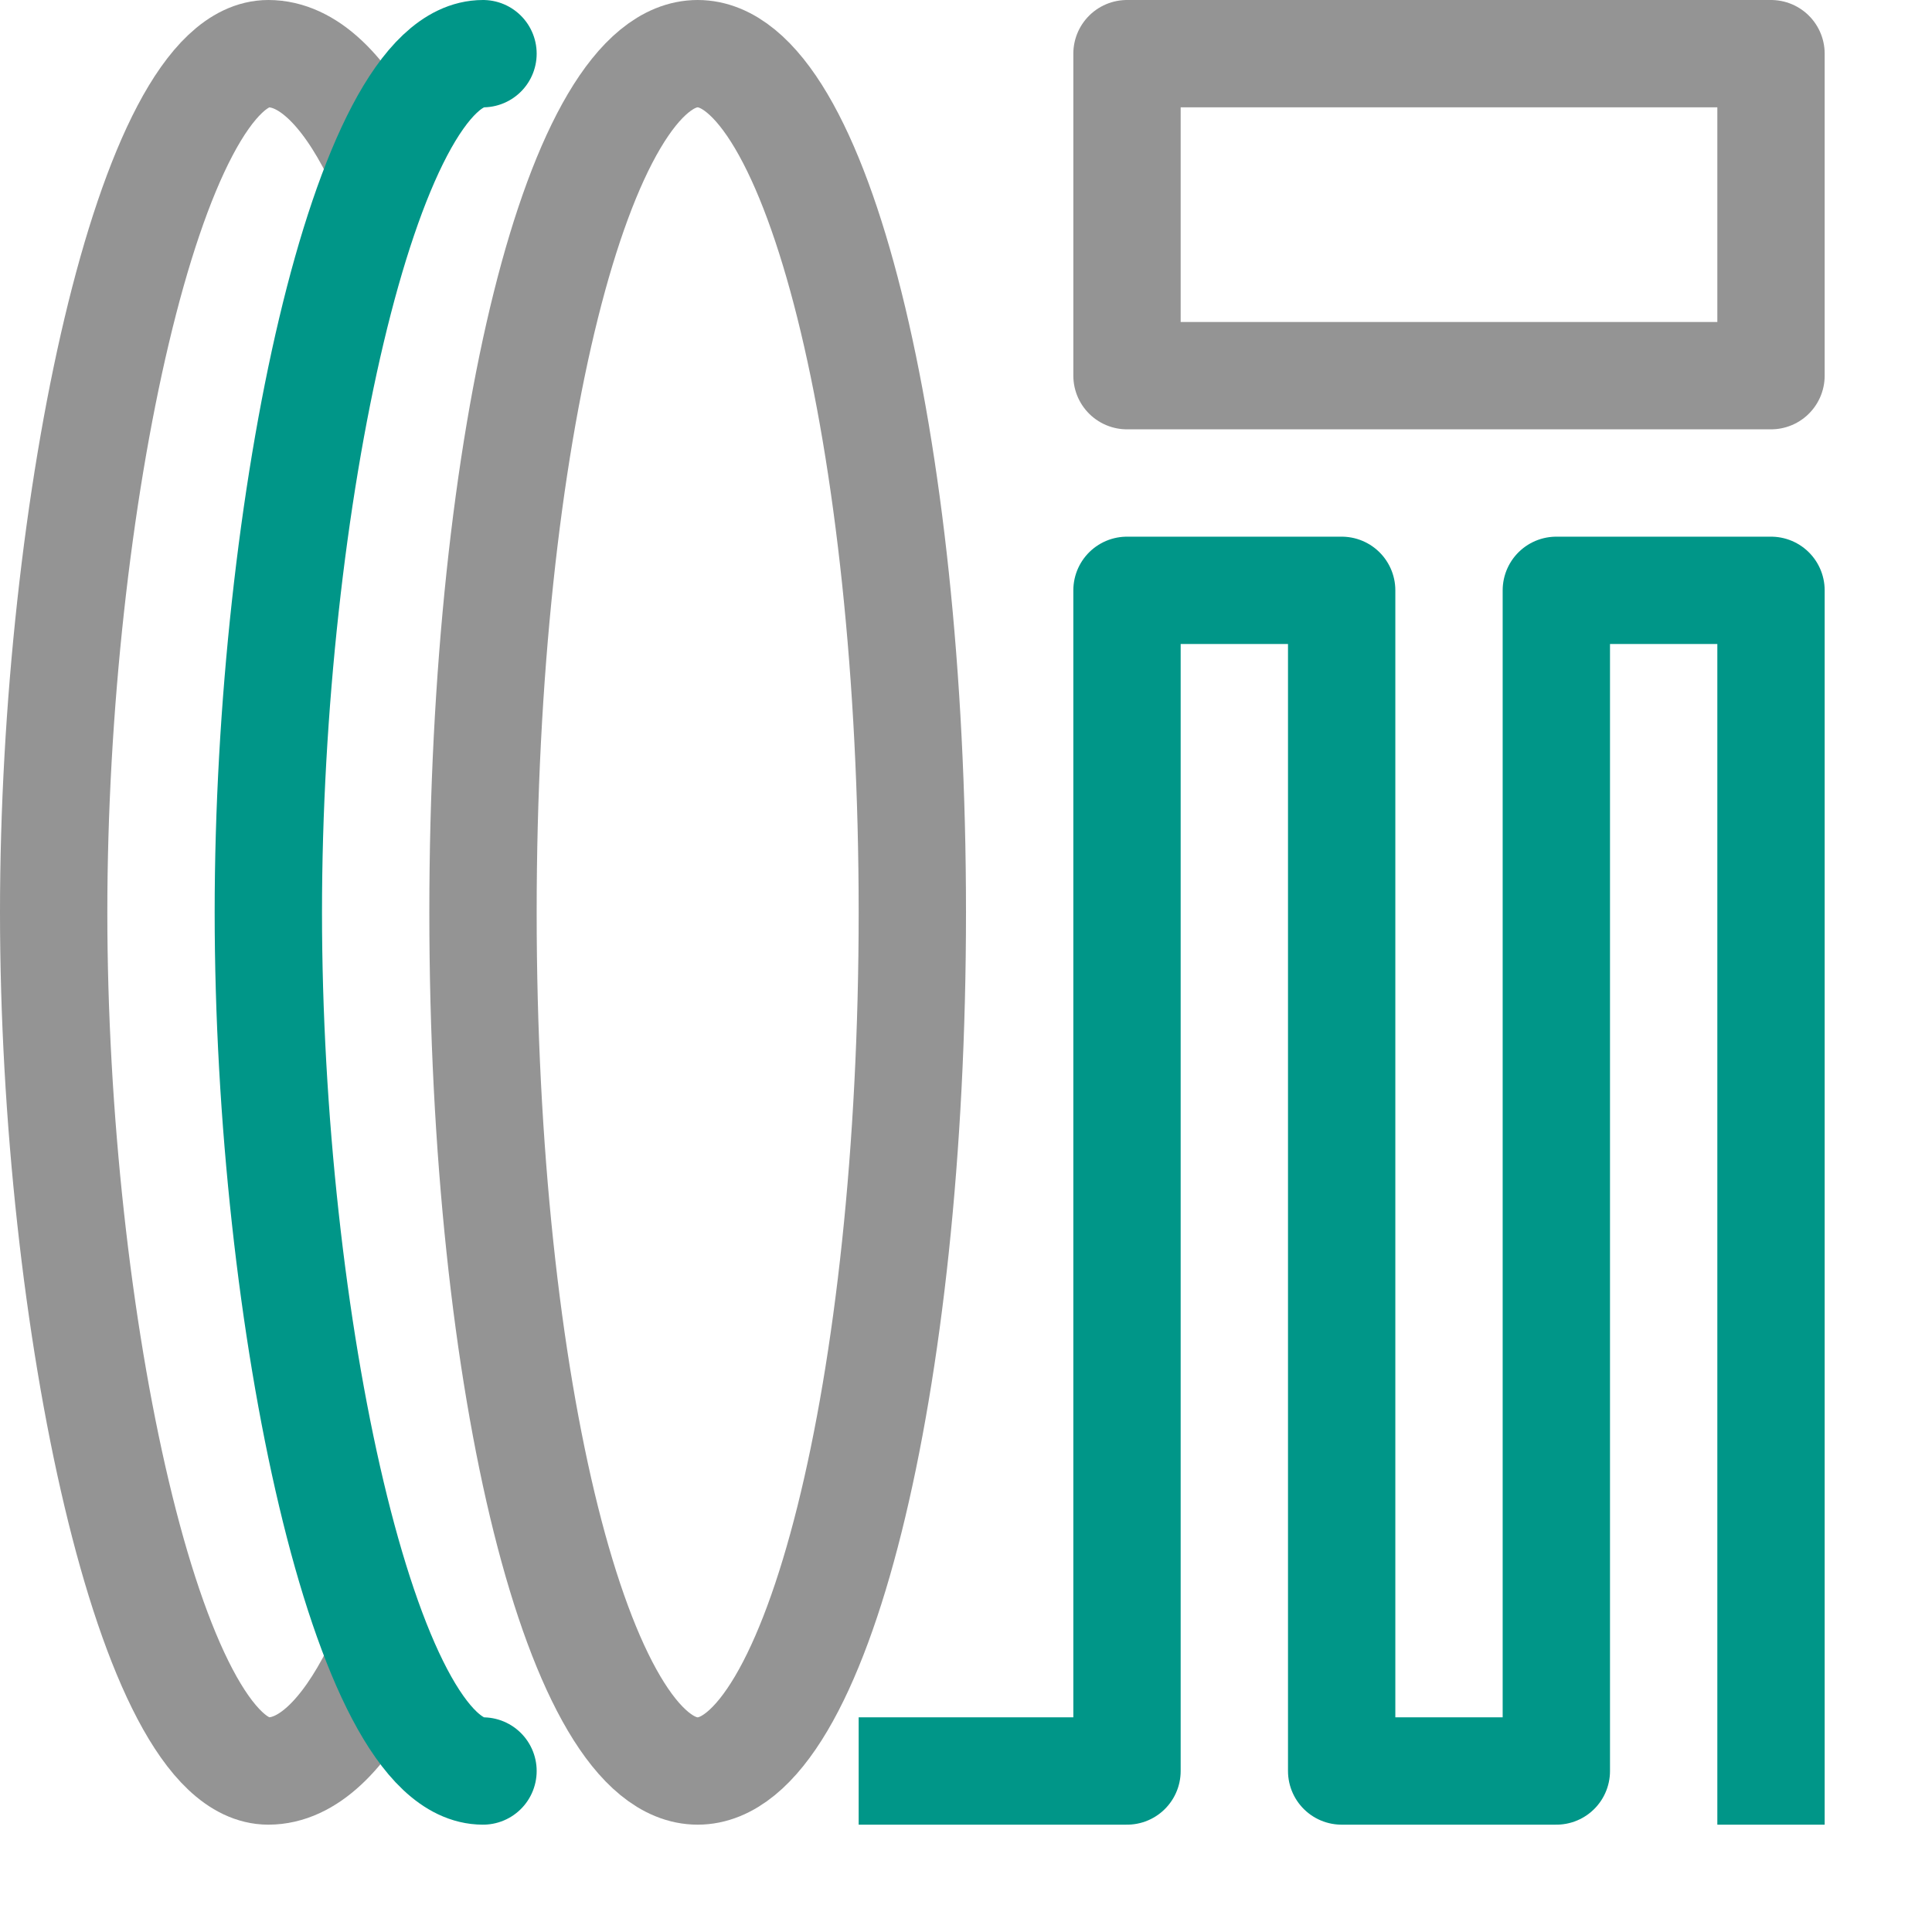
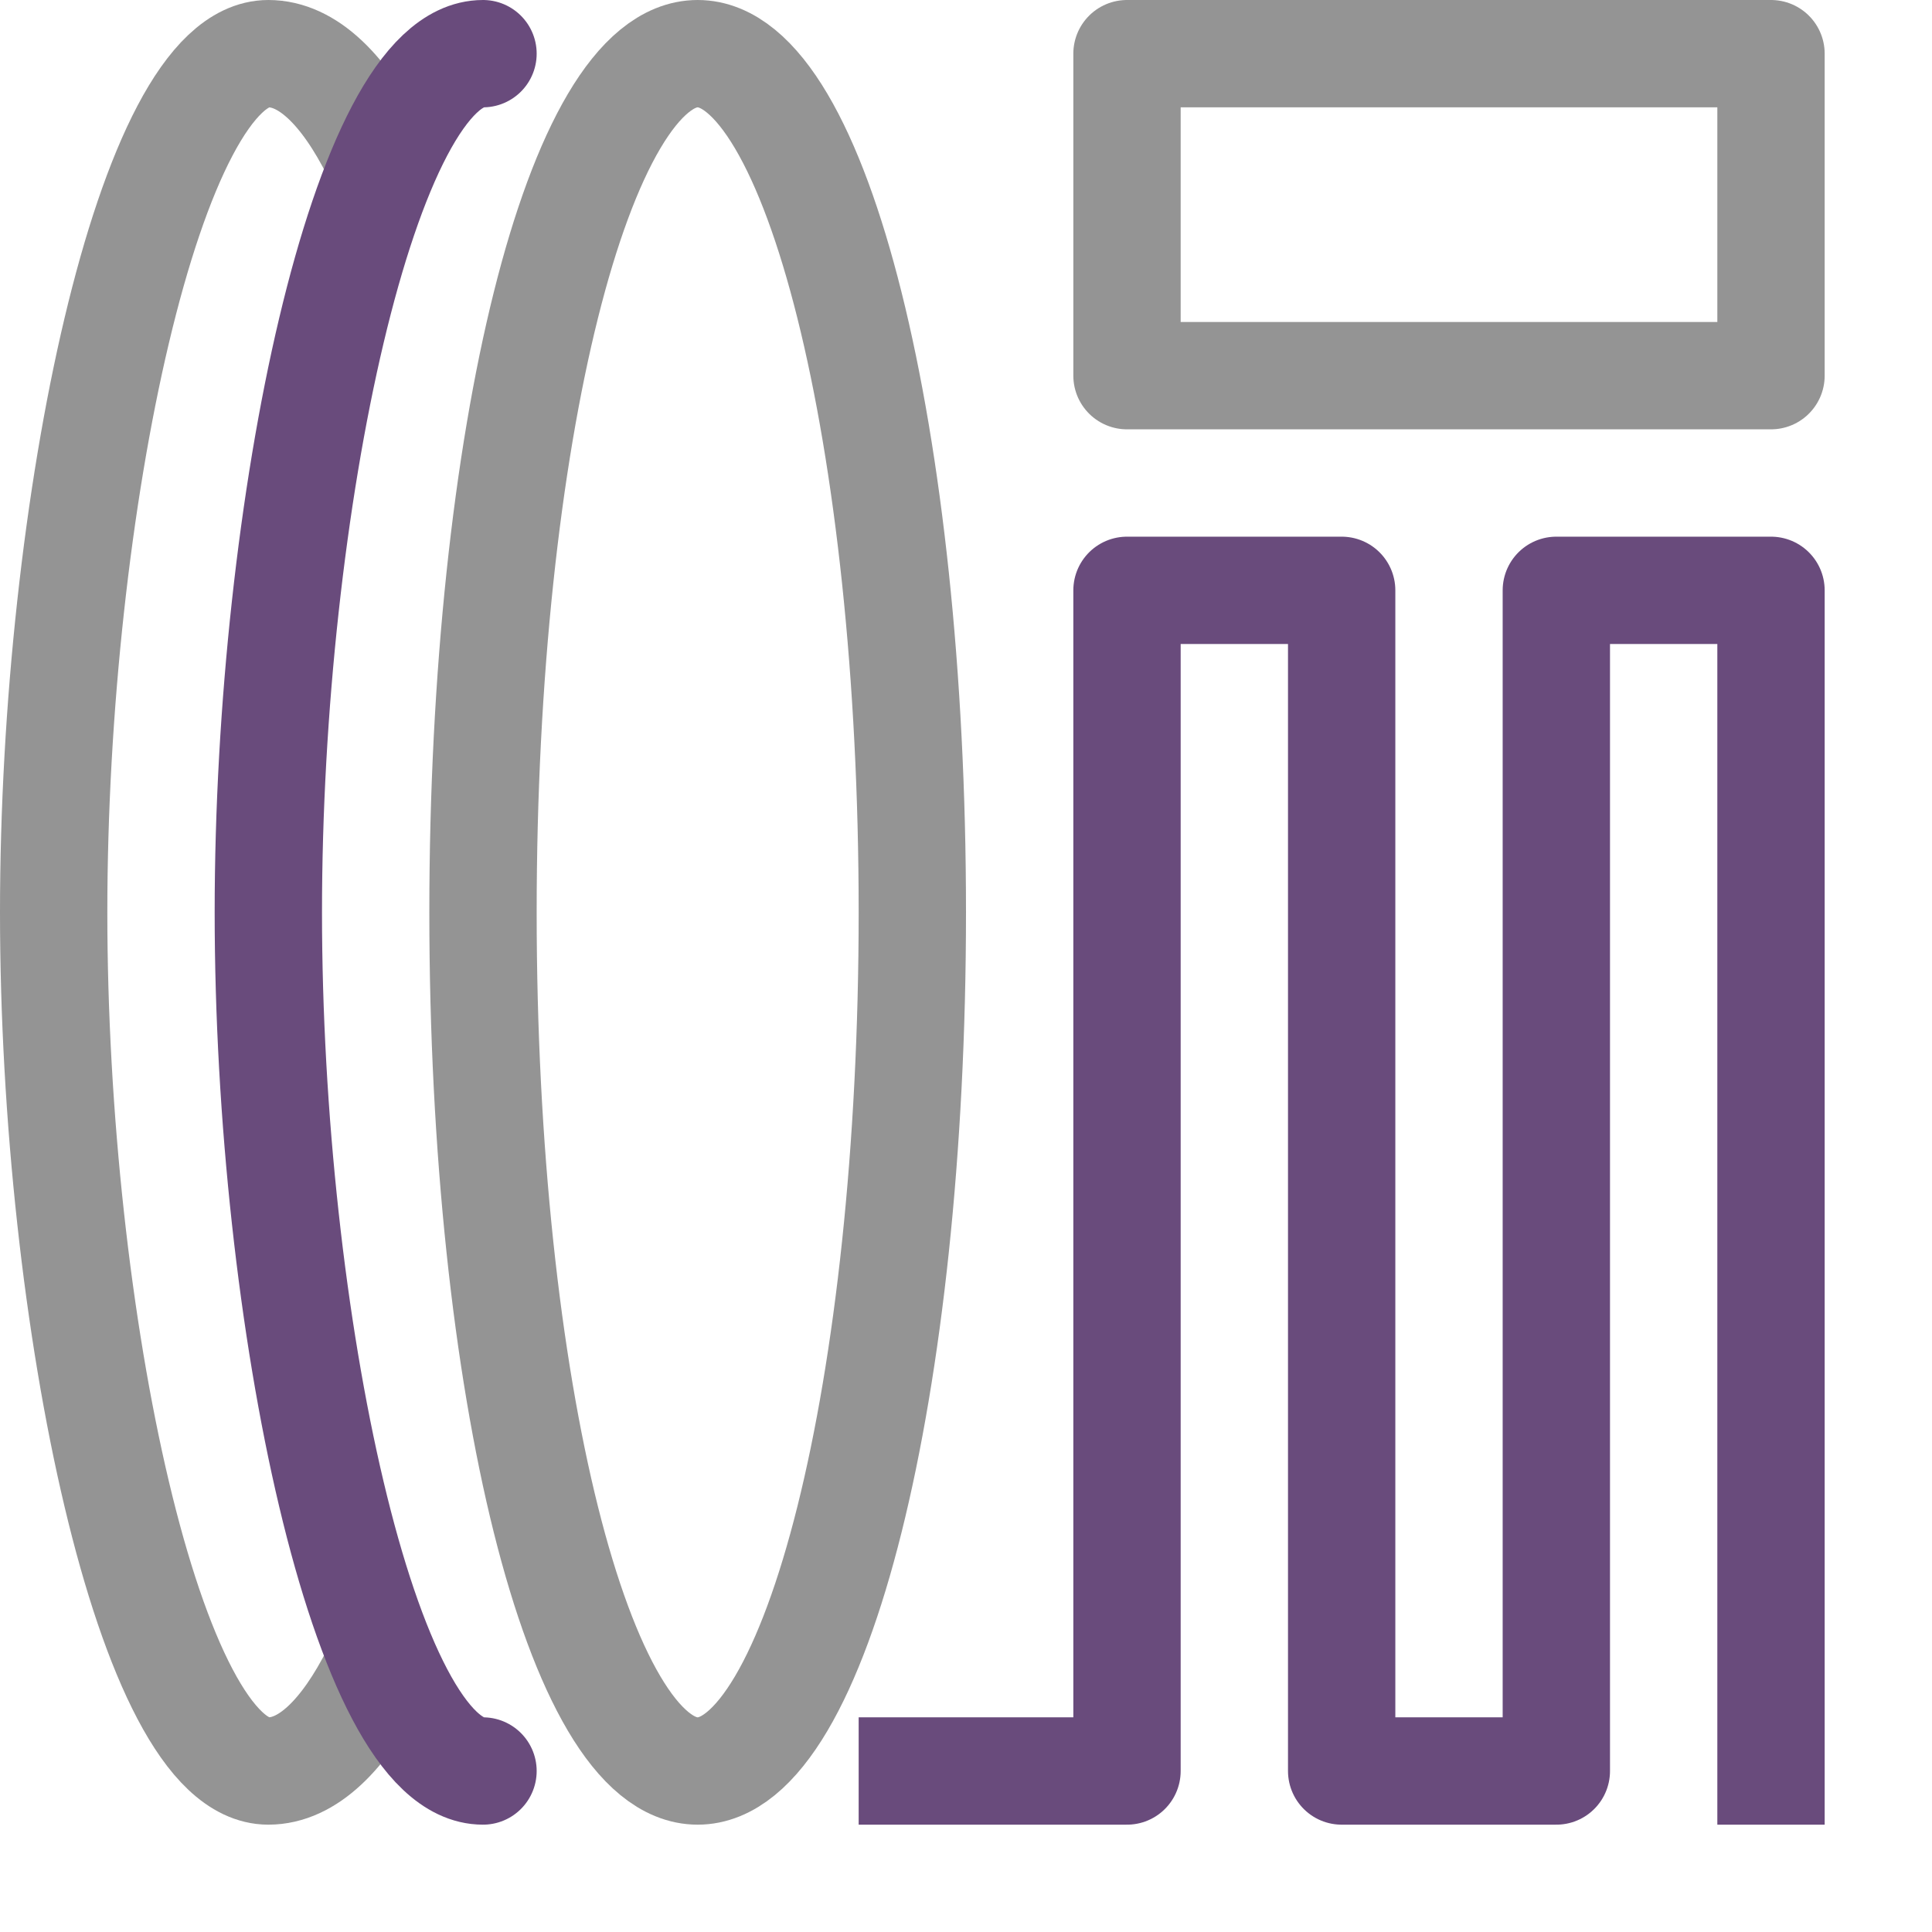
<svg xmlns="http://www.w3.org/2000/svg" width="18" height="18" viewBox="0 0 18 18">
  <path d="M3.5,15.582c-.294.584-.636.918-1,.918-1.1,0-2-4.213-2-8s.9-8,2-8c.365,0,.707.335,1,.92" style="fill:none;stroke:#949494;stroke-linecap:round;stroke-linejoin:round" />
-   <path d="M4.5,16.5c-1.1,0-2-4.213-2-8s.9-8,2-8" style="fill:none;stroke:#009688;stroke-linecap:round;stroke-linejoin:round" />
+   <path d="M4.5,16.5c-1.1,0-2-4.213-2-8s.9-8,2-8" style="fill:none;stroke:#694b7c;stroke-linecap:round;stroke-linejoin:round" />
  <ellipse cx="6.5" cy="8.5" rx="2" ry="8" style="fill:none;stroke:#949494;stroke-linecap:round;stroke-linejoin:round" />
  <rect x="10.5" y="0.5" width="6" height="3" style="fill:none;stroke:#949494;stroke-linecap:round;stroke-linejoin:round" />
-   <polyline points="8.5 16.5 10.5 16.5 10.5 5.5 12.5 5.5 12.5 16.5 14.5 16.5 14.5 5.5 16.5 5.5 16.5 16.5" style="fill:none;stroke:#009688;stroke-linecap:square;stroke-linejoin:round" />
+   <polyline points="8.5 16.5 10.5 16.5 10.5 5.5 12.5 5.5 12.5 16.5 14.5 16.5 14.5 5.5 16.5 5.5 16.5 16.5" style="fill:none;stroke:#694b7c;stroke-linecap:square;stroke-linejoin:round" />
</svg>
